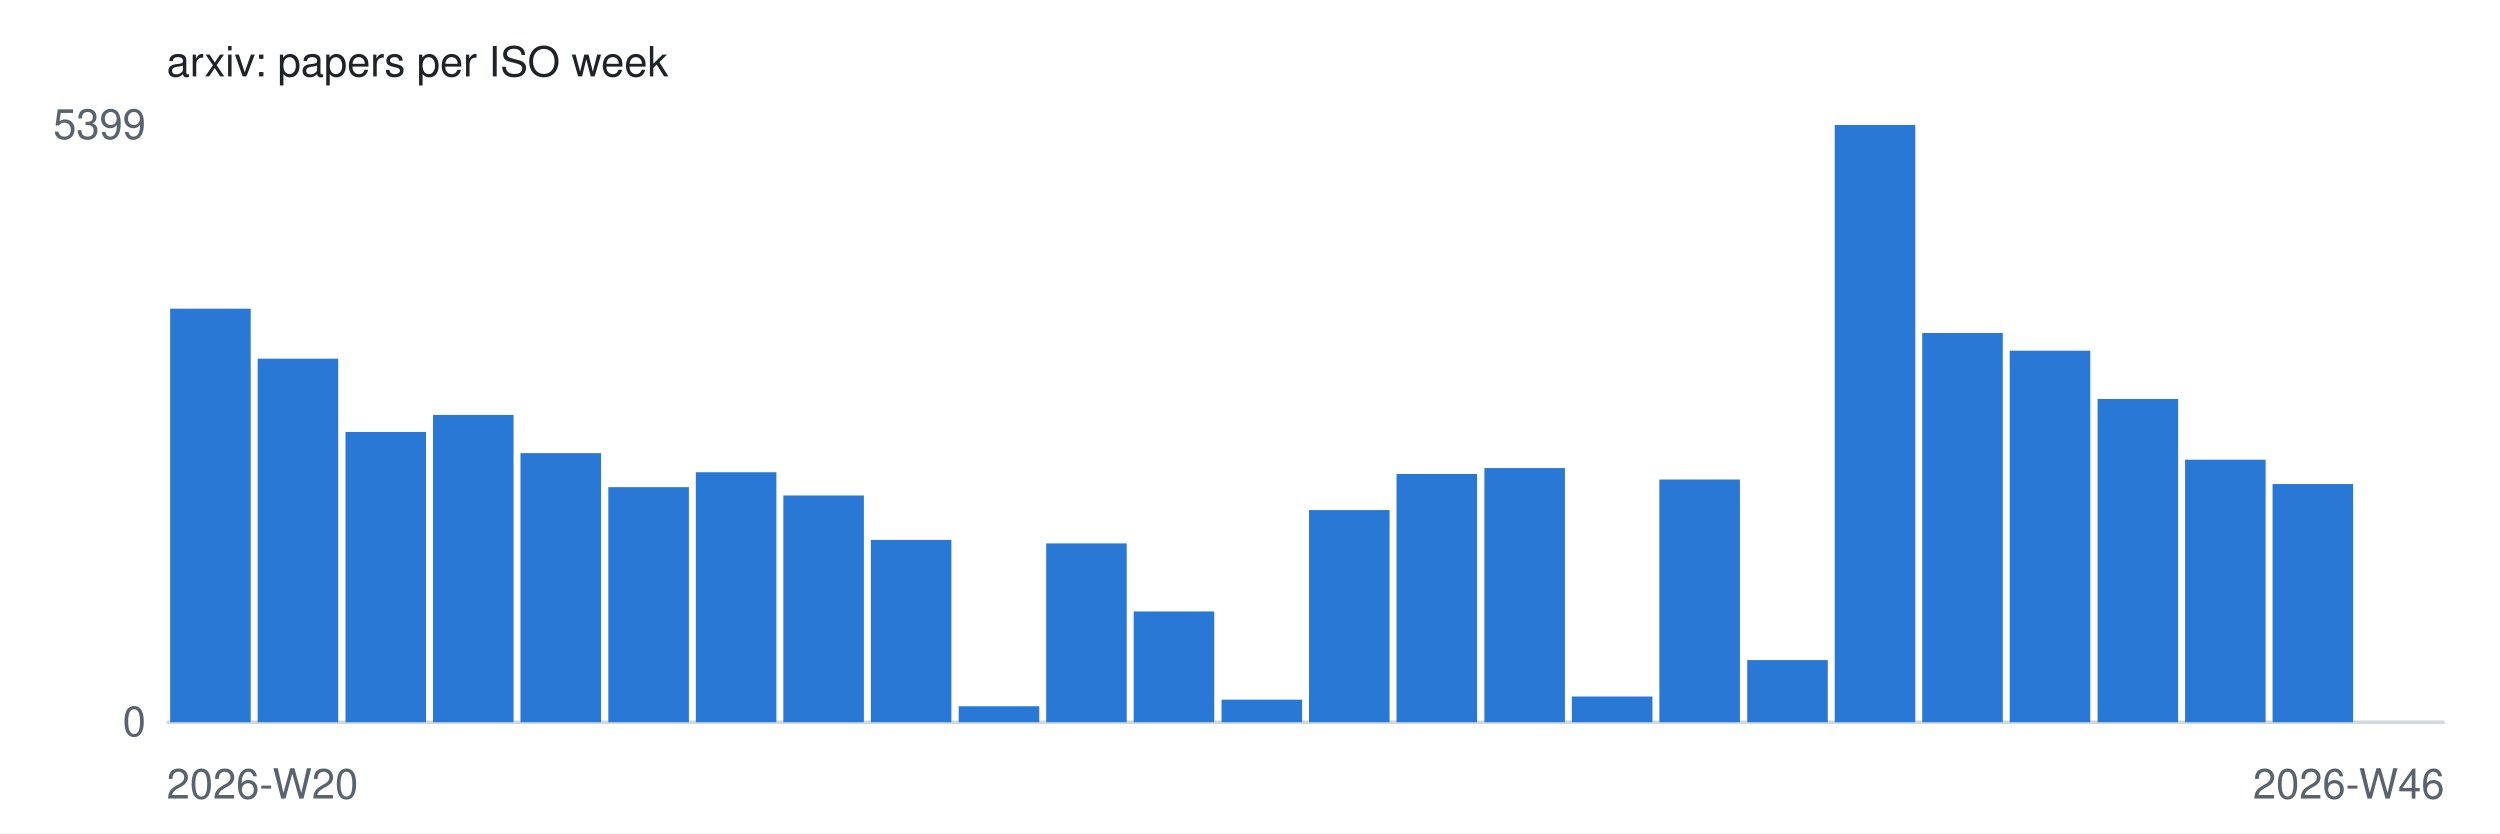
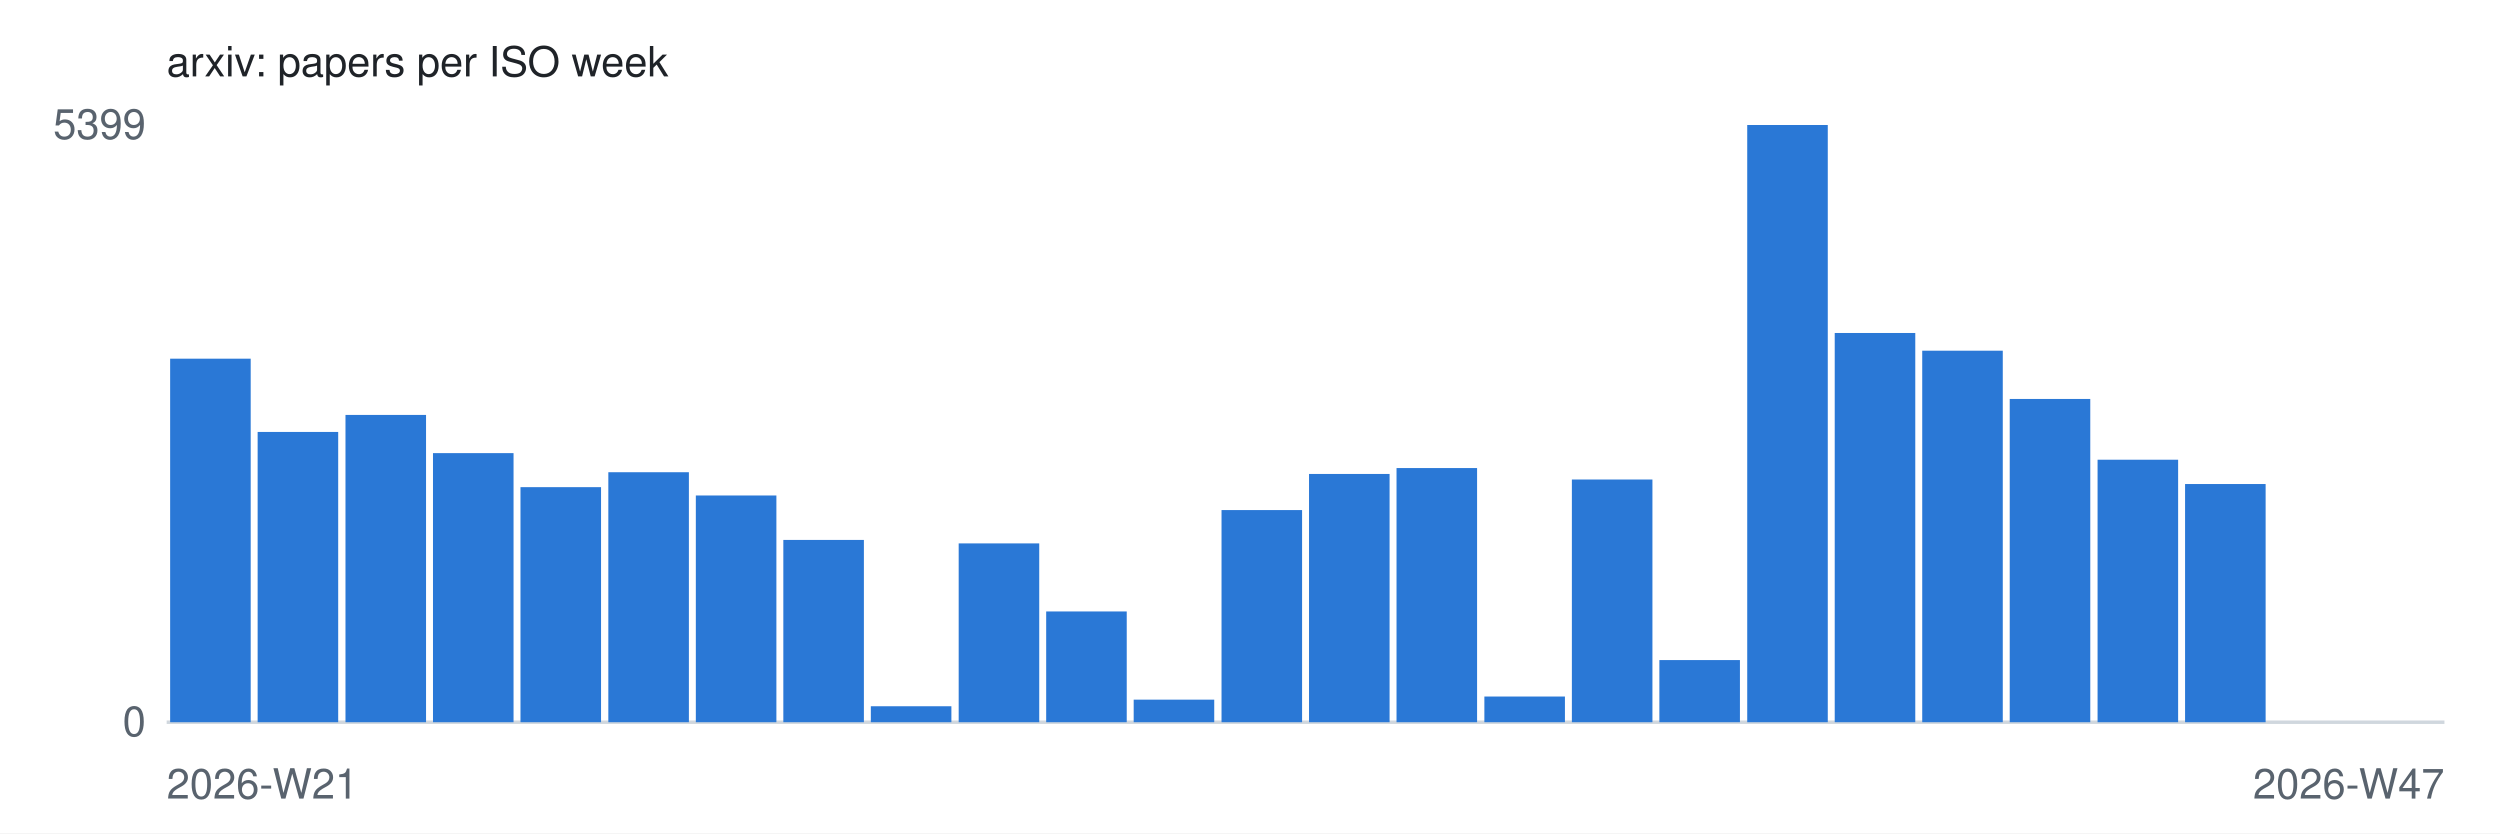
<svg xmlns="http://www.w3.org/2000/svg" width="720" height="240" viewBox="0 0 720 240" role="img">
  <style>
  .bg { fill: #ffffff; } .bar { fill: #2a78d6; } .axis { stroke: #d0d7de; }
  .txt { fill: #1f2328; font: 12px -apple-system, Segoe UI, Helvetica, Arial, sans-serif; }
  .muted { fill: #59636e; }
  @media (prefers-color-scheme: dark) {
    .bg { fill: #0d1117; } .bar { fill: #3987e5; } .axis { stroke: #30363d; }
    .txt { fill: #f0f6fc; } .muted { fill: #9198a1; }
  }
</style>
  <rect class="bg" width="720" height="240" />
  <text class="txt" x="48" y="22">arxiv: papers per ISO week</text>
  <line class="axis" x1="48" y1="208" x2="704" y2="208" />
  <text class="txt muted" x="42" y="40" text-anchor="end">5399</text>
  <text class="txt muted" x="42" y="212" text-anchor="end">0</text>
-   <rect class="bar" x="49.0" y="88.9" width="23.2" height="119.1" />
-   <rect class="bar" x="74.2" y="103.3" width="23.2" height="104.7" />
-   <rect class="bar" x="99.5" y="124.4" width="23.2" height="83.6" />
-   <rect class="bar" x="124.7" y="119.5" width="23.2" height="88.5" />
-   <rect class="bar" x="149.9" y="130.5" width="23.2" height="77.5" />
-   <rect class="bar" x="175.2" y="140.3" width="23.2" height="67.7" />
-   <rect class="bar" x="200.4" y="136.0" width="23.2" height="72.0" />
-   <rect class="bar" x="225.6" y="142.7" width="23.2" height="65.3" />
-   <rect class="bar" x="250.8" y="155.5" width="23.2" height="52.5" />
-   <rect class="bar" x="276.1" y="203.4" width="23.2" height="4.6" />
-   <rect class="bar" x="301.3" y="156.5" width="23.2" height="51.5" />
-   <rect class="bar" x="326.5" y="176.1" width="23.2" height="31.9" />
-   <rect class="bar" x="351.8" y="201.5" width="23.2" height="6.5" />
-   <rect class="bar" x="377.0" y="146.9" width="23.2" height="61.1" />
-   <rect class="bar" x="402.2" y="136.5" width="23.2" height="71.5" />
-   <rect class="bar" x="427.5" y="134.8" width="23.2" height="73.2" />
-   <rect class="bar" x="452.7" y="200.6" width="23.2" height="7.4" />
-   <rect class="bar" x="477.9" y="138.1" width="23.2" height="69.9" />
-   <rect class="bar" x="503.2" y="190.1" width="23.2" height="17.9" />
-   <rect class="bar" x="528.4" y="36.0" width="23.2" height="172.0" />
-   <rect class="bar" x="553.6" y="95.9" width="23.2" height="112.1" />
-   <rect class="bar" x="578.8" y="101.0" width="23.2" height="107.0" />
-   <rect class="bar" x="604.1" y="114.9" width="23.2" height="93.1" />
-   <rect class="bar" x="629.3" y="132.4" width="23.2" height="75.6" />
-   <rect class="bar" x="654.5" y="139.4" width="23.2" height="68.6" />
+   <rect class="bar" x="49.0" y="103.3" width="23.2" height="104.7" />
+   <rect class="bar" x="74.2" y="124.4" width="23.2" height="83.6" />
+   <rect class="bar" x="99.5" y="119.5" width="23.2" height="88.5" />
+   <rect class="bar" x="124.7" y="130.5" width="23.2" height="77.5" />
+   <rect class="bar" x="149.9" y="140.3" width="23.2" height="67.7" />
+   <rect class="bar" x="175.2" y="136.0" width="23.2" height="72.0" />
+   <rect class="bar" x="200.4" y="142.7" width="23.2" height="65.3" />
+   <rect class="bar" x="225.6" y="155.5" width="23.2" height="52.5" />
+   <rect class="bar" x="250.8" y="203.4" width="23.2" height="4.6" />
+   <rect class="bar" x="276.1" y="156.5" width="23.2" height="51.5" />
+   <rect class="bar" x="301.3" y="176.1" width="23.2" height="31.9" />
+   <rect class="bar" x="326.5" y="201.5" width="23.2" height="6.5" />
+   <rect class="bar" x="351.8" y="146.9" width="23.2" height="61.1" />
+   <rect class="bar" x="377.0" y="136.5" width="23.2" height="71.5" />
+   <rect class="bar" x="402.2" y="134.8" width="23.2" height="73.2" />
+   <rect class="bar" x="427.5" y="200.6" width="23.2" height="7.4" />
+   <rect class="bar" x="452.7" y="138.1" width="23.2" height="69.9" />
+   <rect class="bar" x="477.9" y="190.1" width="23.2" height="17.9" />
+   <rect class="bar" x="503.2" y="36.0" width="23.2" height="172.0" />
+   <rect class="bar" x="528.4" y="95.9" width="23.2" height="112.1" />
+   <rect class="bar" x="553.6" y="101.0" width="23.2" height="107.0" />
+   <rect class="bar" x="578.8" y="114.9" width="23.2" height="93.1" />
+   <rect class="bar" x="604.1" y="132.4" width="23.2" height="75.6" />
+   <rect class="bar" x="629.3" y="139.4" width="23.2" height="68.6" />
+   <rect class="bar" x="654.5" y="208.0" width="23.2" height="0.0" />
  <rect class="bar" x="679.8" y="208.0" width="23.2" height="0.0" />
-   <text class="txt muted" x="48" y="230">2026-W20</text>
-   <text class="txt muted" x="704" y="230" text-anchor="end">2026-W46</text>
+   <text class="txt muted" x="48" y="230">2026-W21</text>
+   <text class="txt muted" x="704" y="230" text-anchor="end">2026-W47</text>
</svg>
